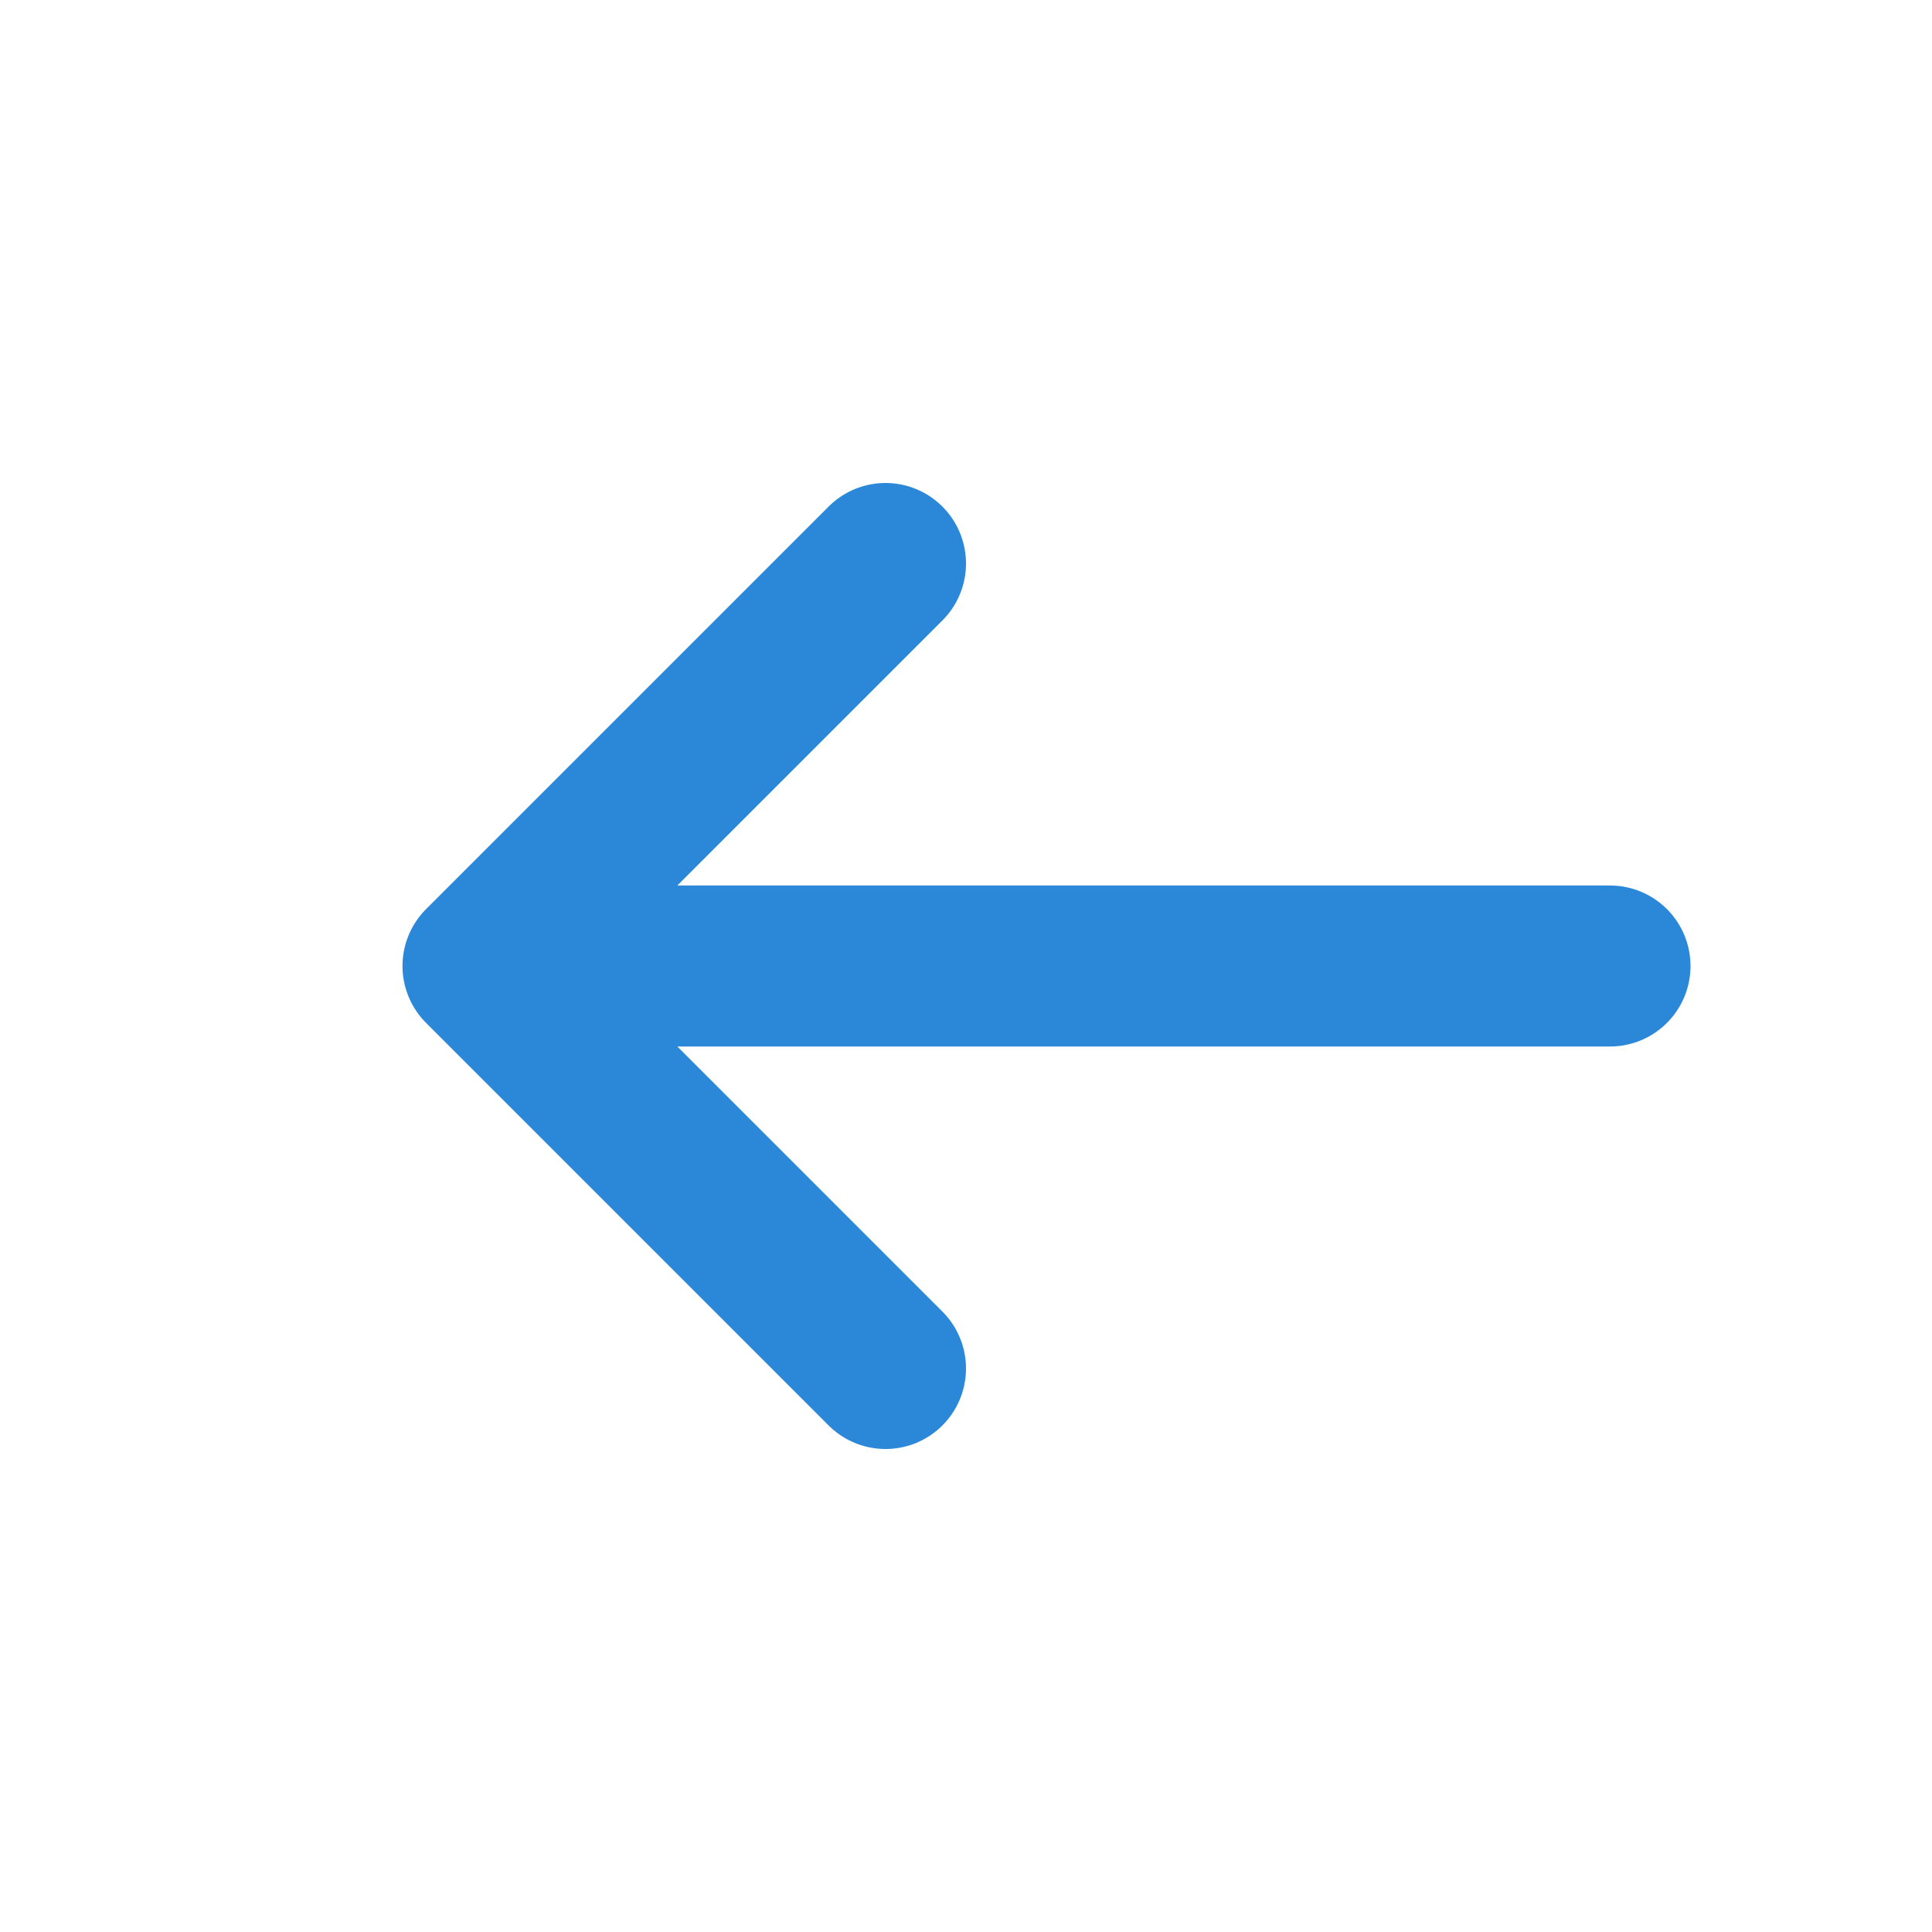
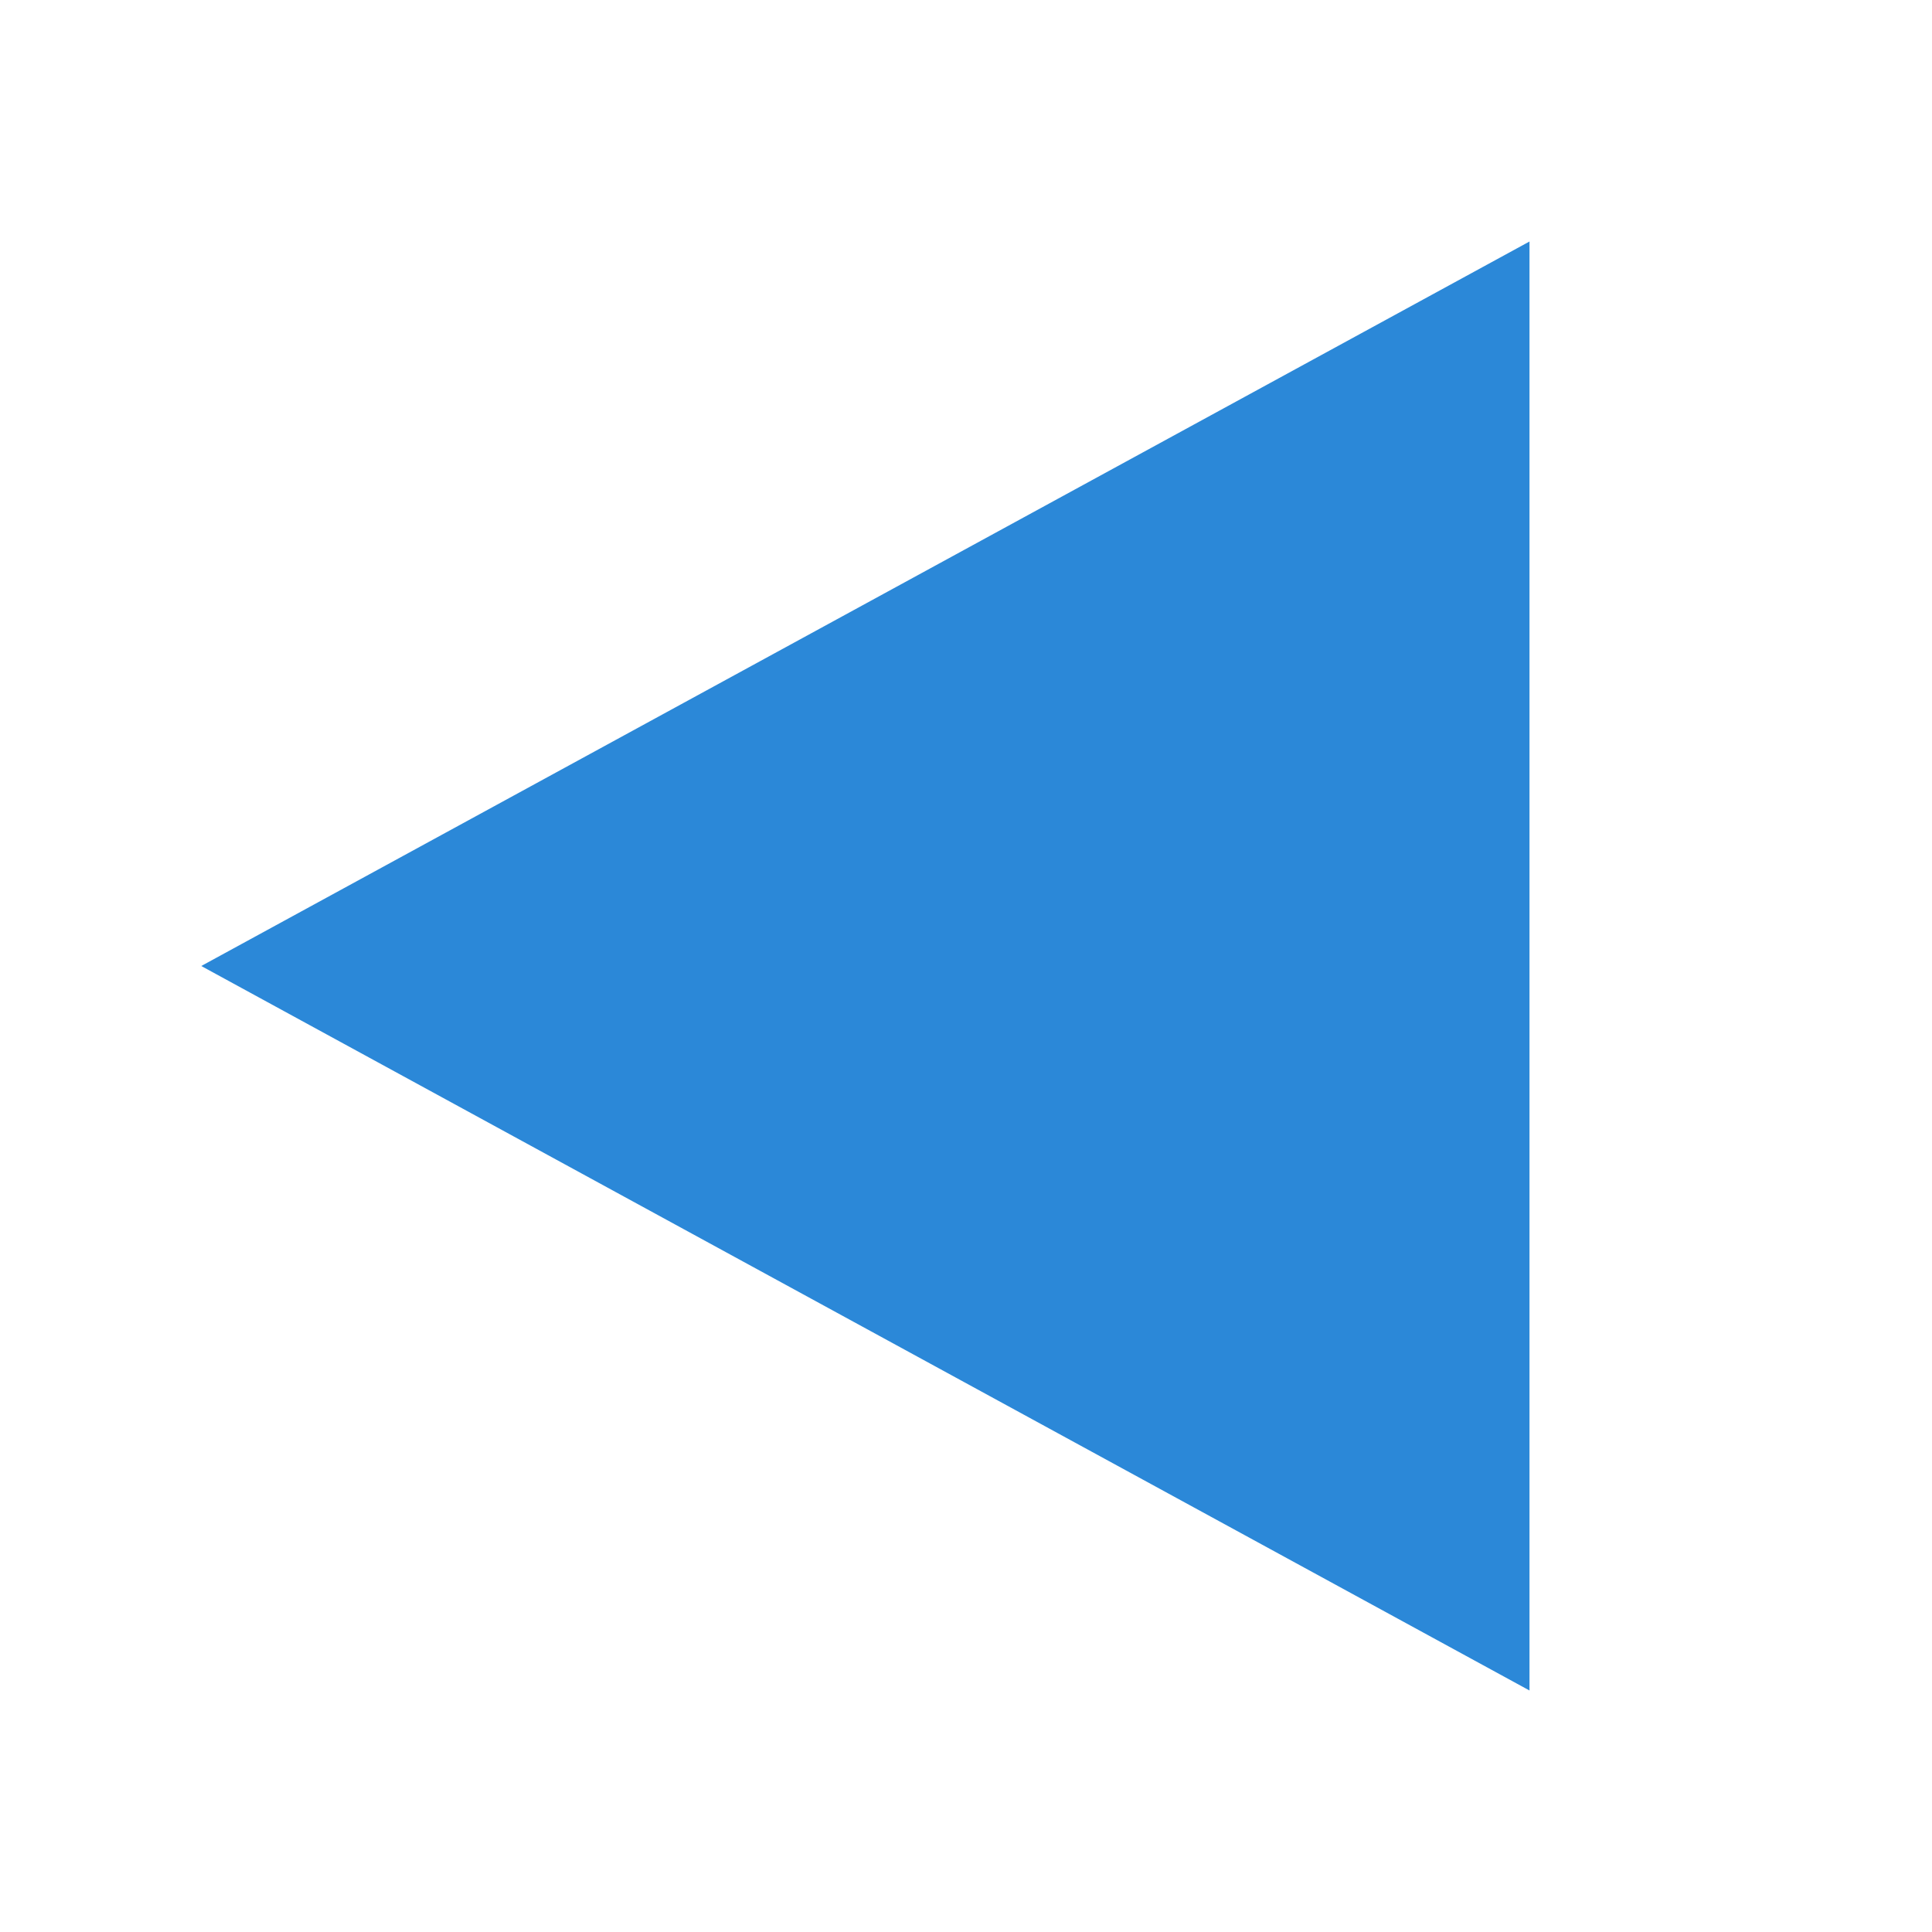
<svg xmlns="http://www.w3.org/2000/svg" viewBox="0 0 48 48">
-   <path d="M40 24H13M22 14 12 24l10 10" fill="none" stroke="#2B88D8" stroke-width="4" stroke-linecap="round" stroke-linejoin="round" />
+   <path d="M5 24 38 6v36L5 24Z" fill="#2B88D8" />
</svg>
